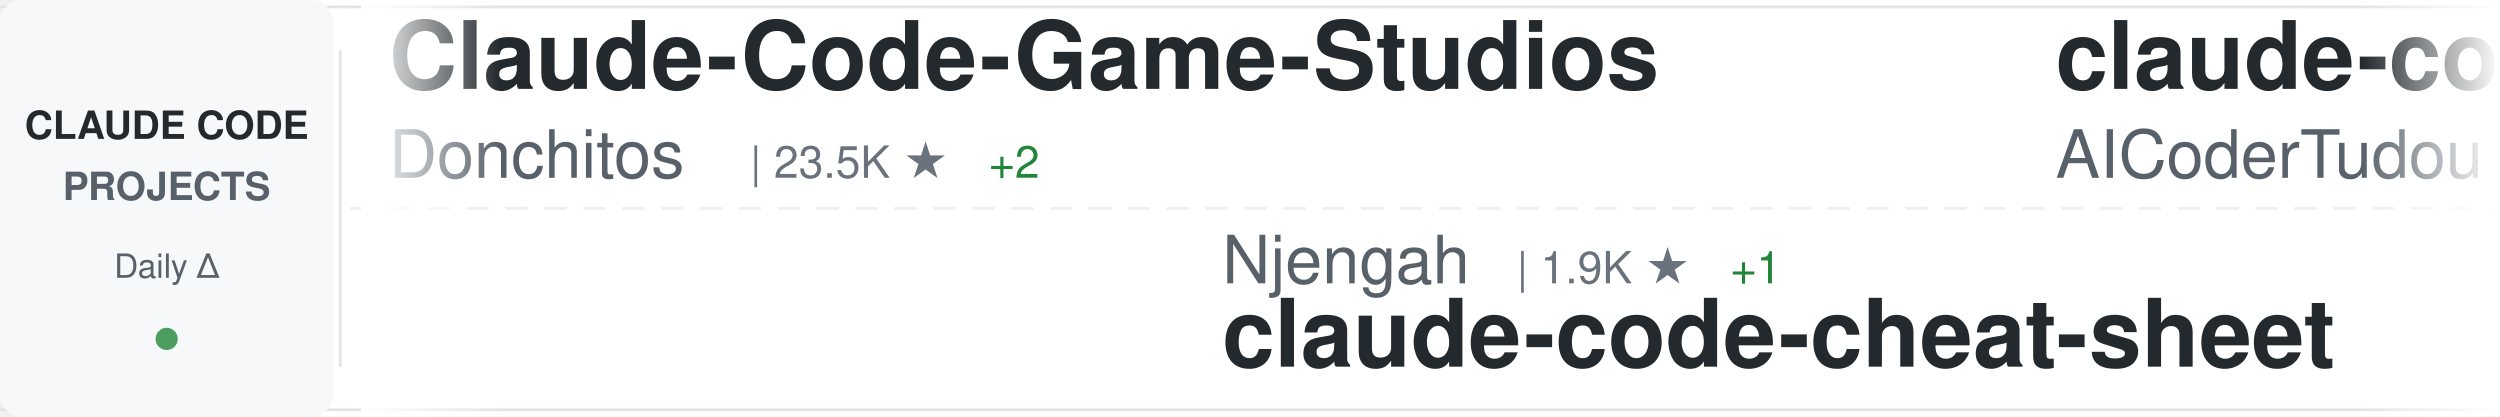
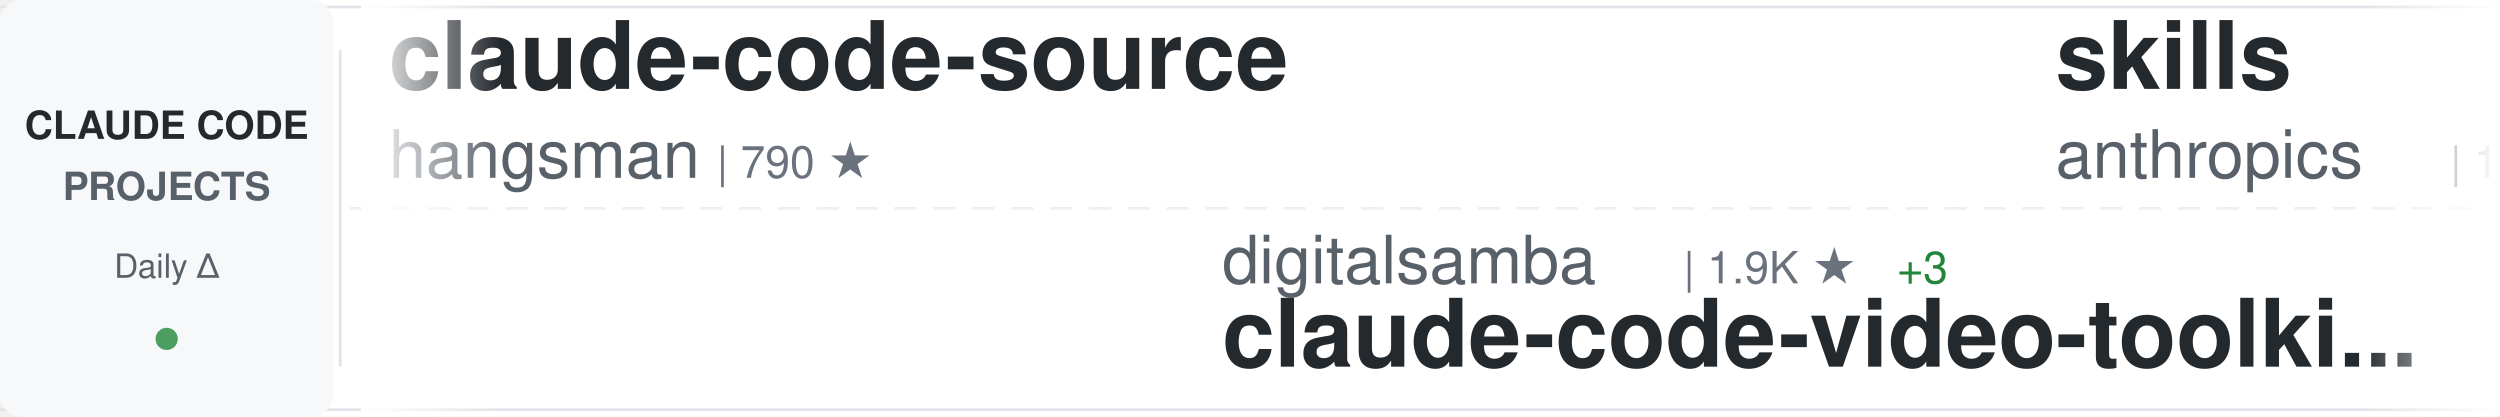
<svg xmlns="http://www.w3.org/2000/svg" width="900" height="150">
  <defs>
    <linearGradient id="awesomeLeftFade" x1="0%" y1="0%" x2="100%" y2="0%">
      <stop offset="0%" style="stop-color:#ffffff;stop-opacity:1" />
      <stop offset="100%" style="stop-color:#ffffff;stop-opacity:0" />
    </linearGradient>
    <linearGradient id="awesomeRightFade" x1="0%" y1="0%" x2="100%" y2="0%">
      <stop offset="0%" style="stop-color:#ffffff;stop-opacity:0" />
      <stop offset="100%" style="stop-color:#ffffff;stop-opacity:1" />
    </linearGradient>
  </defs>
  <rect width="900" height="150" fill="#ffffff" rx="8" />
  <rect x="0" y="2" width="900" height="1" fill="#e1e4e8" />
  <rect x="0" y="147" width="900" height="1" fill="#e1e4e8" />
  <line x1="0" y1="75" x2="900" y2="75" stroke="#e1e4e8" stroke-width="1" stroke-dasharray="8 6" opacity="0.6" />
  <rect x="0" y="0" width="120" height="150" fill="#f6f8fa" rx="8" />
  <text x="60" y="50" font-family="-apple-system, BlinkMacSystemFont, 'Segoe UI', Helvetica, Arial, sans-serif" font-size="14" font-weight="600" fill="#24292e" text-anchor="middle">CLAUDE CODE</text>
  <text x="60" y="72" font-family="-apple-system, BlinkMacSystemFont, 'Segoe UI', Helvetica, Arial, sans-serif" font-size="14" font-weight="600" fill="#586069" text-anchor="middle">PROJECTS</text>
  <text x="60" y="100" font-family="-apple-system, BlinkMacSystemFont, 'Segoe UI', Helvetica, Arial, sans-serif" font-size="12" font-weight="500" fill="#586069" text-anchor="middle">Daily Δ</text>
  <circle cx="60" cy="122" r="4" fill="#22863a" opacity="0.8" />
  <rect x="122" y="18" width="1" height="114" fill="#e1e4e8" />
  <clipPath id="awesomeTickerClip">
    <rect x="130" y="0" width="770" height="150" />
  </clipPath>
  <g clip-path="url(#awesomeTickerClip)">
    <g id="awesomeTickerItems">
      <animateTransform attributeName="transform" attributeType="XML" type="translate" from="0 0" to="-3000 0" dur="54s" repeatCount="indefinite" />
      <g transform="translate(0, 0)">
-         <text x="140" y="32" font-family="-apple-system, BlinkMacSystemFont, 'Segoe UI', Helvetica, Arial, sans-serif" font-size="34" font-weight="600" fill="#24292e">Claude-Code-Game-Studios</text>
-         <text x="140" y="64" font-family="-apple-system, BlinkMacSystemFont, 'Segoe UI', Helvetica, Arial, sans-serif" font-size="24" font-weight="400" fill="#586069">Donchitos</text>
-         <text x="270" y="64" font-family="-apple-system, BlinkMacSystemFont, 'Segoe UI', Helvetica, Arial, sans-serif" font-size="16" font-weight="500" fill="#6a737d">| 23.5K ★</text>
-         <text x="356" y="64" font-family="-apple-system, BlinkMacSystemFont, 'Segoe UI', Helvetica, Arial, sans-serif" font-size="16" font-weight="500" fill="#22863a"> +2</text>
+         <text x="140" y="32" font-family="-apple-system, BlinkMacSystemFont, 'Segoe UI', Helvetica, Arial, sans-serif" font-size="34" font-weight="600" fill="#24292e">claude-code-source</text>
+         <text x="140" y="64" font-family="-apple-system, BlinkMacSystemFont, 'Segoe UI', Helvetica, Arial, sans-serif" font-size="24" font-weight="400" fill="#586069">hangsman</text>
+         <text x="258" y="64" font-family="-apple-system, BlinkMacSystemFont, 'Segoe UI', Helvetica, Arial, sans-serif" font-size="16" font-weight="500" fill="#6a737d">| 790 ★</text>
      </g>
      <g transform="translate(300, 0)">
-         <text x="140" y="102" font-family="-apple-system, BlinkMacSystemFont, 'Segoe UI', Helvetica, Arial, sans-serif" font-size="24" font-weight="400" fill="#586069">Njengah</text>
-         <text x="246" y="102" font-family="-apple-system, BlinkMacSystemFont, 'Segoe UI', Helvetica, Arial, sans-serif" font-size="16" font-weight="500" fill="#6a737d">| 1.9K ★</text>
-         <text x="323" y="102" font-family="-apple-system, BlinkMacSystemFont, 'Segoe UI', Helvetica, Arial, sans-serif" font-size="16" font-weight="500" fill="#22863a"> +1</text>
-         <text x="140" y="132" font-family="-apple-system, BlinkMacSystemFont, 'Segoe UI', Helvetica, Arial, sans-serif" font-size="34" font-weight="600" fill="#24292e">claude-code-cheat-sheet</text>
+         <text x="140" y="102" font-family="-apple-system, BlinkMacSystemFont, 'Segoe UI', Helvetica, Arial, sans-serif" font-size="24" font-weight="400" fill="#586069">digitalsamba</text>
+         <text x="306" y="102" font-family="-apple-system, BlinkMacSystemFont, 'Segoe UI', Helvetica, Arial, sans-serif" font-size="16" font-weight="500" fill="#6a737d">| 1.9K ★</text>
+         <text x="383" y="102" font-family="-apple-system, BlinkMacSystemFont, 'Segoe UI', Helvetica, Arial, sans-serif" font-size="16" font-weight="500" fill="#22863a"> +3</text>
+         <text x="140" y="132" font-family="-apple-system, BlinkMacSystemFont, 'Segoe UI', Helvetica, Arial, sans-serif" font-size="34" font-weight="600" fill="#24292e">claude-code-video-toolki...</text>
      </g>
      <g transform="translate(600, 0)">
-         <text x="140" y="32" font-family="-apple-system, BlinkMacSystemFont, 'Segoe UI', Helvetica, Arial, sans-serif" font-size="34" font-weight="600" fill="#24292e">claude-code-tudou</text>
-         <text x="140" y="64" font-family="-apple-system, BlinkMacSystemFont, 'Segoe UI', Helvetica, Arial, sans-serif" font-size="24" font-weight="400" fill="#586069">AICoderTudou</text>
-         <text x="306" y="64" font-family="-apple-system, BlinkMacSystemFont, 'Segoe UI', Helvetica, Arial, sans-serif" font-size="16" font-weight="500" fill="#6a737d">| 497 ★</text>
+         <text x="140" y="32" font-family="-apple-system, BlinkMacSystemFont, 'Segoe UI', Helvetica, Arial, sans-serif" font-size="34" font-weight="600" fill="#24292e">skills</text>
+         <text x="140" y="64" font-family="-apple-system, BlinkMacSystemFont, 'Segoe UI', Helvetica, Arial, sans-serif" font-size="24" font-weight="400" fill="#586069">anthropics</text>
+         <text x="282" y="64" font-family="-apple-system, BlinkMacSystemFont, 'Segoe UI', Helvetica, Arial, sans-serif" font-size="16" font-weight="500" fill="#6a737d">| 165.3K ★</text>
+         <text x="377" y="64" font-family="-apple-system, BlinkMacSystemFont, 'Segoe UI', Helvetica, Arial, sans-serif" font-size="16" font-weight="500" fill="#22863a"> +43</text>
      </g>
      <g transform="translate(900, 0)">
-         <text x="140" y="102" font-family="-apple-system, BlinkMacSystemFont, 'Segoe UI', Helvetica, Arial, sans-serif" font-size="24" font-weight="400" fill="#586069">Yuyz0112</text>
-         <text x="258" y="102" font-family="-apple-system, BlinkMacSystemFont, 'Segoe UI', Helvetica, Arial, sans-serif" font-size="16" font-weight="500" fill="#6a737d">| 2.4K ★</text>
-         <text x="140" y="132" font-family="-apple-system, BlinkMacSystemFont, 'Segoe UI', Helvetica, Arial, sans-serif" font-size="34" font-weight="600" fill="#24292e">claude-code-reverse</text>
+         <text x="140" y="102" font-family="-apple-system, BlinkMacSystemFont, 'Segoe UI', Helvetica, Arial, sans-serif" font-size="24" font-weight="400" fill="#586069">repowise-dev</text>
+         <text x="306" y="102" font-family="-apple-system, BlinkMacSystemFont, 'Segoe UI', Helvetica, Arial, sans-serif" font-size="16" font-weight="500" fill="#6a737d">| 1.2K ★</text>
+         <text x="140" y="132" font-family="-apple-system, BlinkMacSystemFont, 'Segoe UI', Helvetica, Arial, sans-serif" font-size="34" font-weight="600" fill="#24292e">claude-code-prompts</text>
      </g>
      <g transform="translate(1200, 0)">
-         <text x="140" y="32" font-family="-apple-system, BlinkMacSystemFont, 'Segoe UI', Helvetica, Arial, sans-serif" font-size="34" font-weight="600" fill="#24292e">arcads-claude-code</text>
-         <text x="140" y="64" font-family="-apple-system, BlinkMacSystemFont, 'Segoe UI', Helvetica, Arial, sans-serif" font-size="24" font-weight="400" fill="#586069">krusemediallc</text>
-         <text x="318" y="64" font-family="-apple-system, BlinkMacSystemFont, 'Segoe UI', Helvetica, Arial, sans-serif" font-size="16" font-weight="500" fill="#6a737d">| 1.1K ★</text>
-         <text x="395" y="64" font-family="-apple-system, BlinkMacSystemFont, 'Segoe UI', Helvetica, Arial, sans-serif" font-size="16" font-weight="500" fill="#cb2431"> -1</text>
+         <text x="140" y="32" font-family="-apple-system, BlinkMacSystemFont, 'Segoe UI', Helvetica, Arial, sans-serif" font-size="34" font-weight="600" fill="#24292e">ClaudeCode</text>
+         <text x="140" y="64" font-family="-apple-system, BlinkMacSystemFont, 'Segoe UI', Helvetica, Arial, sans-serif" font-size="24" font-weight="400" fill="#586069">guanshan</text>
+         <text x="258" y="64" font-family="-apple-system, BlinkMacSystemFont, 'Segoe UI', Helvetica, Arial, sans-serif" font-size="16" font-weight="500" fill="#6a737d">| 61 ★</text>
      </g>
      <g transform="translate(1500, 0)">
-         <text x="140" y="102" font-family="-apple-system, BlinkMacSystemFont, 'Segoe UI', Helvetica, Arial, sans-serif" font-size="24" font-weight="400" fill="#586069">ghuntley</text>
-         <text x="258" y="102" font-family="-apple-system, BlinkMacSystemFont, 'Segoe UI', Helvetica, Arial, sans-serif" font-size="16" font-weight="500" fill="#6a737d">| 987 ★</text>
-         <text x="140" y="132" font-family="-apple-system, BlinkMacSystemFont, 'Segoe UI', Helvetica, Arial, sans-serif" font-size="34" font-weight="600" fill="#24292e">claude-code-source-code-...</text>
+         <text x="140" y="102" font-family="-apple-system, BlinkMacSystemFont, 'Segoe UI', Helvetica, Arial, sans-serif" font-size="24" font-weight="400" fill="#586069">affaan-m</text>
+         <text x="258" y="102" font-family="-apple-system, BlinkMacSystemFont, 'Segoe UI', Helvetica, Arial, sans-serif" font-size="16" font-weight="500" fill="#6a737d">| 236.3K ★</text>
+         <text x="353" y="102" font-family="-apple-system, BlinkMacSystemFont, 'Segoe UI', Helvetica, Arial, sans-serif" font-size="16" font-weight="500" fill="#22863a"> +114</text>
+         <text x="140" y="132" font-family="-apple-system, BlinkMacSystemFont, 'Segoe UI', Helvetica, Arial, sans-serif" font-size="34" font-weight="600" fill="#24292e">ECC</text>
      </g>
      <g transform="translate(1800, 0)">
-         <text x="140" y="32" font-family="-apple-system, BlinkMacSystemFont, 'Segoe UI', Helvetica, Arial, sans-serif" font-size="34" font-weight="600" fill="#24292e">claude-code-action</text>
-         <text x="140" y="64" font-family="-apple-system, BlinkMacSystemFont, 'Segoe UI', Helvetica, Arial, sans-serif" font-size="24" font-weight="400" fill="#586069">anthropics</text>
-         <text x="282" y="64" font-family="-apple-system, BlinkMacSystemFont, 'Segoe UI', Helvetica, Arial, sans-serif" font-size="16" font-weight="500" fill="#6a737d">| 8.5K ★</text>
+         <text x="140" y="32" font-family="-apple-system, BlinkMacSystemFont, 'Segoe UI', Helvetica, Arial, sans-serif" font-size="34" font-weight="600" fill="#24292e">claude-code-router</text>
+         <text x="140" y="64" font-family="-apple-system, BlinkMacSystemFont, 'Segoe UI', Helvetica, Arial, sans-serif" font-size="24" font-weight="400" fill="#586069">musistudio</text>
+         <text x="282" y="64" font-family="-apple-system, BlinkMacSystemFont, 'Segoe UI', Helvetica, Arial, sans-serif" font-size="16" font-weight="500" fill="#6a737d">| 36.3K ★</text>
+         <text x="368" y="64" font-family="-apple-system, BlinkMacSystemFont, 'Segoe UI', Helvetica, Arial, sans-serif" font-size="16" font-weight="500" fill="#22863a"> +5</text>
      </g>
      <g transform="translate(2100, 0)">
-         <text x="140" y="102" font-family="-apple-system, BlinkMacSystemFont, 'Segoe UI', Helvetica, Arial, sans-serif" font-size="24" font-weight="400" fill="#586069">Yeachan-Heo</text>
-         <text x="294" y="102" font-family="-apple-system, BlinkMacSystemFont, 'Segoe UI', Helvetica, Arial, sans-serif" font-size="16" font-weight="500" fill="#6a737d">| 38.2K ★</text>
-         <text x="380" y="102" font-family="-apple-system, BlinkMacSystemFont, 'Segoe UI', Helvetica, Arial, sans-serif" font-size="16" font-weight="500" fill="#22863a"> +3</text>
-         <text x="140" y="132" font-family="-apple-system, BlinkMacSystemFont, 'Segoe UI', Helvetica, Arial, sans-serif" font-size="34" font-weight="600" fill="#24292e">oh-my-claudecode</text>
+         <text x="140" y="102" font-family="-apple-system, BlinkMacSystemFont, 'Segoe UI', Helvetica, Arial, sans-serif" font-size="24" font-weight="400" fill="#586069">Pimzino</text>
+         <text x="246" y="102" font-family="-apple-system, BlinkMacSystemFont, 'Segoe UI', Helvetica, Arial, sans-serif" font-size="16" font-weight="500" fill="#6a737d">| 3.8K ★</text>
+         <text x="323" y="102" font-family="-apple-system, BlinkMacSystemFont, 'Segoe UI', Helvetica, Arial, sans-serif" font-size="16" font-weight="500" fill="#22863a"> +1</text>
+         <text x="140" y="132" font-family="-apple-system, BlinkMacSystemFont, 'Segoe UI', Helvetica, Arial, sans-serif" font-size="34" font-weight="600" fill="#24292e">claude-code-spec-workflo...</text>
      </g>
      <g transform="translate(2400, 0)">
-         <text x="140" y="32" font-family="-apple-system, BlinkMacSystemFont, 'Segoe UI', Helvetica, Arial, sans-serif" font-size="34" font-weight="600" fill="#24292e">Auto-claude-code-researc...</text>
-         <text x="140" y="64" font-family="-apple-system, BlinkMacSystemFont, 'Segoe UI', Helvetica, Arial, sans-serif" font-size="24" font-weight="400" fill="#586069">wanshuiyin</text>
-         <text x="282" y="64" font-family="-apple-system, BlinkMacSystemFont, 'Segoe UI', Helvetica, Arial, sans-serif" font-size="16" font-weight="500" fill="#6a737d">| 14.0K ★</text>
+         <text x="140" y="32" font-family="-apple-system, BlinkMacSystemFont, 'Segoe UI', Helvetica, Arial, sans-serif" font-size="34" font-weight="600" fill="#24292e">Claude-code</text>
+         <text x="140" y="64" font-family="-apple-system, BlinkMacSystemFont, 'Segoe UI', Helvetica, Arial, sans-serif" font-size="24" font-weight="400" fill="#586069">fazxes</text>
+         <text x="234" y="64" font-family="-apple-system, BlinkMacSystemFont, 'Segoe UI', Helvetica, Arial, sans-serif" font-size="16" font-weight="500" fill="#6a737d">| 228 ★</text>
+         <text x="302" y="64" font-family="-apple-system, BlinkMacSystemFont, 'Segoe UI', Helvetica, Arial, sans-serif" font-size="16" font-weight="500" fill="#22863a"> +1</text>
      </g>
      <g transform="translate(2700, 0)">
-         <text x="140" y="102" font-family="-apple-system, BlinkMacSystemFont, 'Segoe UI', Helvetica, Arial, sans-serif" font-size="24" font-weight="400" fill="#586069">liuup</text>
-         <text x="222" y="102" font-family="-apple-system, BlinkMacSystemFont, 'Segoe UI', Helvetica, Arial, sans-serif" font-size="16" font-weight="500" fill="#6a737d">| 3.7K ★</text>
-         <text x="140" y="132" font-family="-apple-system, BlinkMacSystemFont, 'Segoe UI', Helvetica, Arial, sans-serif" font-size="34" font-weight="600" fill="#24292e">claude-code-analysis</text>
+         <text x="140" y="102" font-family="-apple-system, BlinkMacSystemFont, 'Segoe UI', Helvetica, Arial, sans-serif" font-size="24" font-weight="400" fill="#586069">krusemediallc</text>
+         <text x="318" y="102" font-family="-apple-system, BlinkMacSystemFont, 'Segoe UI', Helvetica, Arial, sans-serif" font-size="16" font-weight="500" fill="#6a737d">| 1.1K ★</text>
+         <text x="140" y="132" font-family="-apple-system, BlinkMacSystemFont, 'Segoe UI', Helvetica, Arial, sans-serif" font-size="34" font-weight="600" fill="#24292e">arcads-claude-code</text>
      </g>
      <g transform="translate(3000, 0)">
-         <text x="140" y="32" font-family="-apple-system, BlinkMacSystemFont, 'Segoe UI', Helvetica, Arial, sans-serif" font-size="34" font-weight="600" fill="#24292e">Claude-Code-Game-Studios</text>
-         <text x="140" y="64" font-family="-apple-system, BlinkMacSystemFont, 'Segoe UI', Helvetica, Arial, sans-serif" font-size="24" font-weight="400" fill="#586069">Donchitos</text>
-         <text x="270" y="64" font-family="-apple-system, BlinkMacSystemFont, 'Segoe UI', Helvetica, Arial, sans-serif" font-size="16" font-weight="500" fill="#6a737d">| 23.5K ★</text>
-         <text x="356" y="64" font-family="-apple-system, BlinkMacSystemFont, 'Segoe UI', Helvetica, Arial, sans-serif" font-size="16" font-weight="500" fill="#22863a"> +2</text>
+         <text x="140" y="32" font-family="-apple-system, BlinkMacSystemFont, 'Segoe UI', Helvetica, Arial, sans-serif" font-size="34" font-weight="600" fill="#24292e">claude-code-source</text>
+         <text x="140" y="64" font-family="-apple-system, BlinkMacSystemFont, 'Segoe UI', Helvetica, Arial, sans-serif" font-size="24" font-weight="400" fill="#586069">hangsman</text>
+         <text x="258" y="64" font-family="-apple-system, BlinkMacSystemFont, 'Segoe UI', Helvetica, Arial, sans-serif" font-size="16" font-weight="500" fill="#6a737d">| 790 ★</text>
      </g>
      <g transform="translate(3300, 0)">
-         <text x="140" y="102" font-family="-apple-system, BlinkMacSystemFont, 'Segoe UI', Helvetica, Arial, sans-serif" font-size="24" font-weight="400" fill="#586069">Njengah</text>
-         <text x="246" y="102" font-family="-apple-system, BlinkMacSystemFont, 'Segoe UI', Helvetica, Arial, sans-serif" font-size="16" font-weight="500" fill="#6a737d">| 1.9K ★</text>
-         <text x="323" y="102" font-family="-apple-system, BlinkMacSystemFont, 'Segoe UI', Helvetica, Arial, sans-serif" font-size="16" font-weight="500" fill="#22863a"> +1</text>
-         <text x="140" y="132" font-family="-apple-system, BlinkMacSystemFont, 'Segoe UI', Helvetica, Arial, sans-serif" font-size="34" font-weight="600" fill="#24292e">claude-code-cheat-sheet</text>
+         <text x="140" y="102" font-family="-apple-system, BlinkMacSystemFont, 'Segoe UI', Helvetica, Arial, sans-serif" font-size="24" font-weight="400" fill="#586069">digitalsamba</text>
+         <text x="306" y="102" font-family="-apple-system, BlinkMacSystemFont, 'Segoe UI', Helvetica, Arial, sans-serif" font-size="16" font-weight="500" fill="#6a737d">| 1.9K ★</text>
+         <text x="383" y="102" font-family="-apple-system, BlinkMacSystemFont, 'Segoe UI', Helvetica, Arial, sans-serif" font-size="16" font-weight="500" fill="#22863a"> +3</text>
+         <text x="140" y="132" font-family="-apple-system, BlinkMacSystemFont, 'Segoe UI', Helvetica, Arial, sans-serif" font-size="34" font-weight="600" fill="#24292e">claude-code-video-toolki...</text>
      </g>
      <g transform="translate(3600, 0)">
-         <text x="140" y="32" font-family="-apple-system, BlinkMacSystemFont, 'Segoe UI', Helvetica, Arial, sans-serif" font-size="34" font-weight="600" fill="#24292e">claude-code-tudou</text>
-         <text x="140" y="64" font-family="-apple-system, BlinkMacSystemFont, 'Segoe UI', Helvetica, Arial, sans-serif" font-size="24" font-weight="400" fill="#586069">AICoderTudou</text>
-         <text x="306" y="64" font-family="-apple-system, BlinkMacSystemFont, 'Segoe UI', Helvetica, Arial, sans-serif" font-size="16" font-weight="500" fill="#6a737d">| 497 ★</text>
+         <text x="140" y="32" font-family="-apple-system, BlinkMacSystemFont, 'Segoe UI', Helvetica, Arial, sans-serif" font-size="34" font-weight="600" fill="#24292e">skills</text>
+         <text x="140" y="64" font-family="-apple-system, BlinkMacSystemFont, 'Segoe UI', Helvetica, Arial, sans-serif" font-size="24" font-weight="400" fill="#586069">anthropics</text>
+         <text x="282" y="64" font-family="-apple-system, BlinkMacSystemFont, 'Segoe UI', Helvetica, Arial, sans-serif" font-size="16" font-weight="500" fill="#6a737d">| 165.3K ★</text>
+         <text x="377" y="64" font-family="-apple-system, BlinkMacSystemFont, 'Segoe UI', Helvetica, Arial, sans-serif" font-size="16" font-weight="500" fill="#22863a"> +43</text>
      </g>
      <g transform="translate(3900, 0)">
-         <text x="140" y="102" font-family="-apple-system, BlinkMacSystemFont, 'Segoe UI', Helvetica, Arial, sans-serif" font-size="24" font-weight="400" fill="#586069">Yuyz0112</text>
-         <text x="258" y="102" font-family="-apple-system, BlinkMacSystemFont, 'Segoe UI', Helvetica, Arial, sans-serif" font-size="16" font-weight="500" fill="#6a737d">| 2.4K ★</text>
-         <text x="140" y="132" font-family="-apple-system, BlinkMacSystemFont, 'Segoe UI', Helvetica, Arial, sans-serif" font-size="34" font-weight="600" fill="#24292e">claude-code-reverse</text>
+         <text x="140" y="102" font-family="-apple-system, BlinkMacSystemFont, 'Segoe UI', Helvetica, Arial, sans-serif" font-size="24" font-weight="400" fill="#586069">repowise-dev</text>
+         <text x="306" y="102" font-family="-apple-system, BlinkMacSystemFont, 'Segoe UI', Helvetica, Arial, sans-serif" font-size="16" font-weight="500" fill="#6a737d">| 1.2K ★</text>
+         <text x="140" y="132" font-family="-apple-system, BlinkMacSystemFont, 'Segoe UI', Helvetica, Arial, sans-serif" font-size="34" font-weight="600" fill="#24292e">claude-code-prompts</text>
      </g>
    </g>
  </g>
  <rect x="130" y="0" width="50" height="150" fill="url(#awesomeLeftFade)" />
  <rect x="850" y="0" width="50" height="150" fill="url(#awesomeRightFade)" />
</svg>
